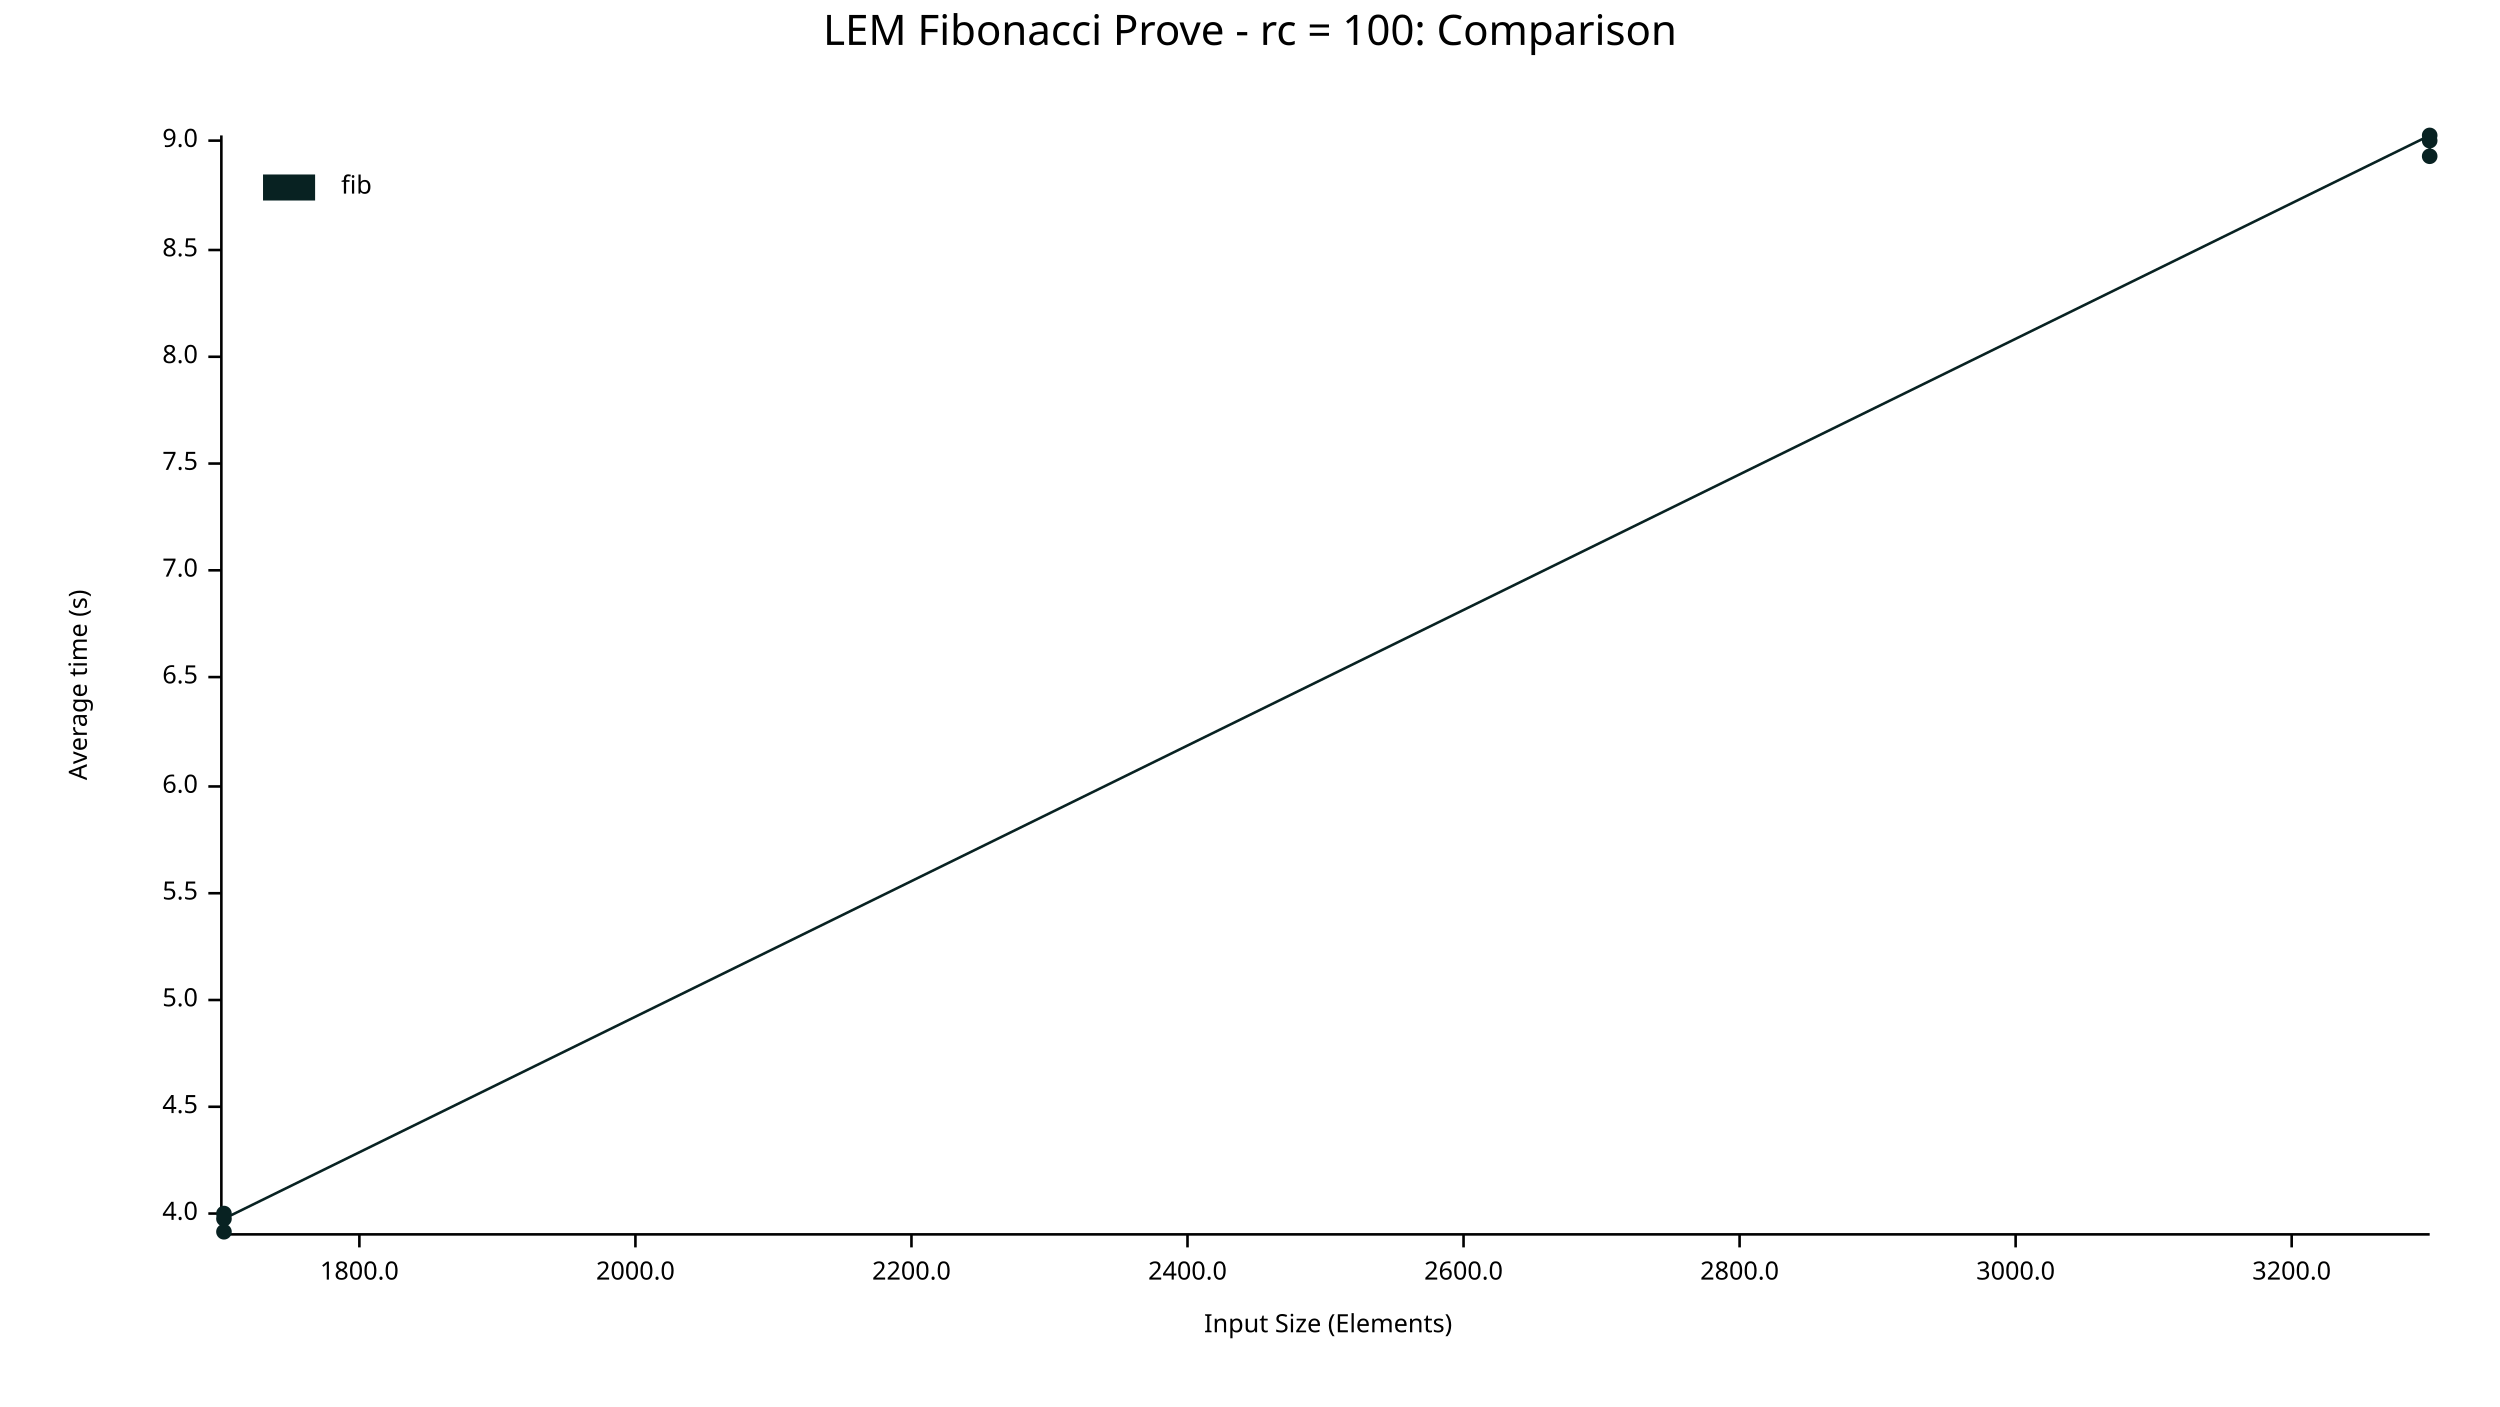
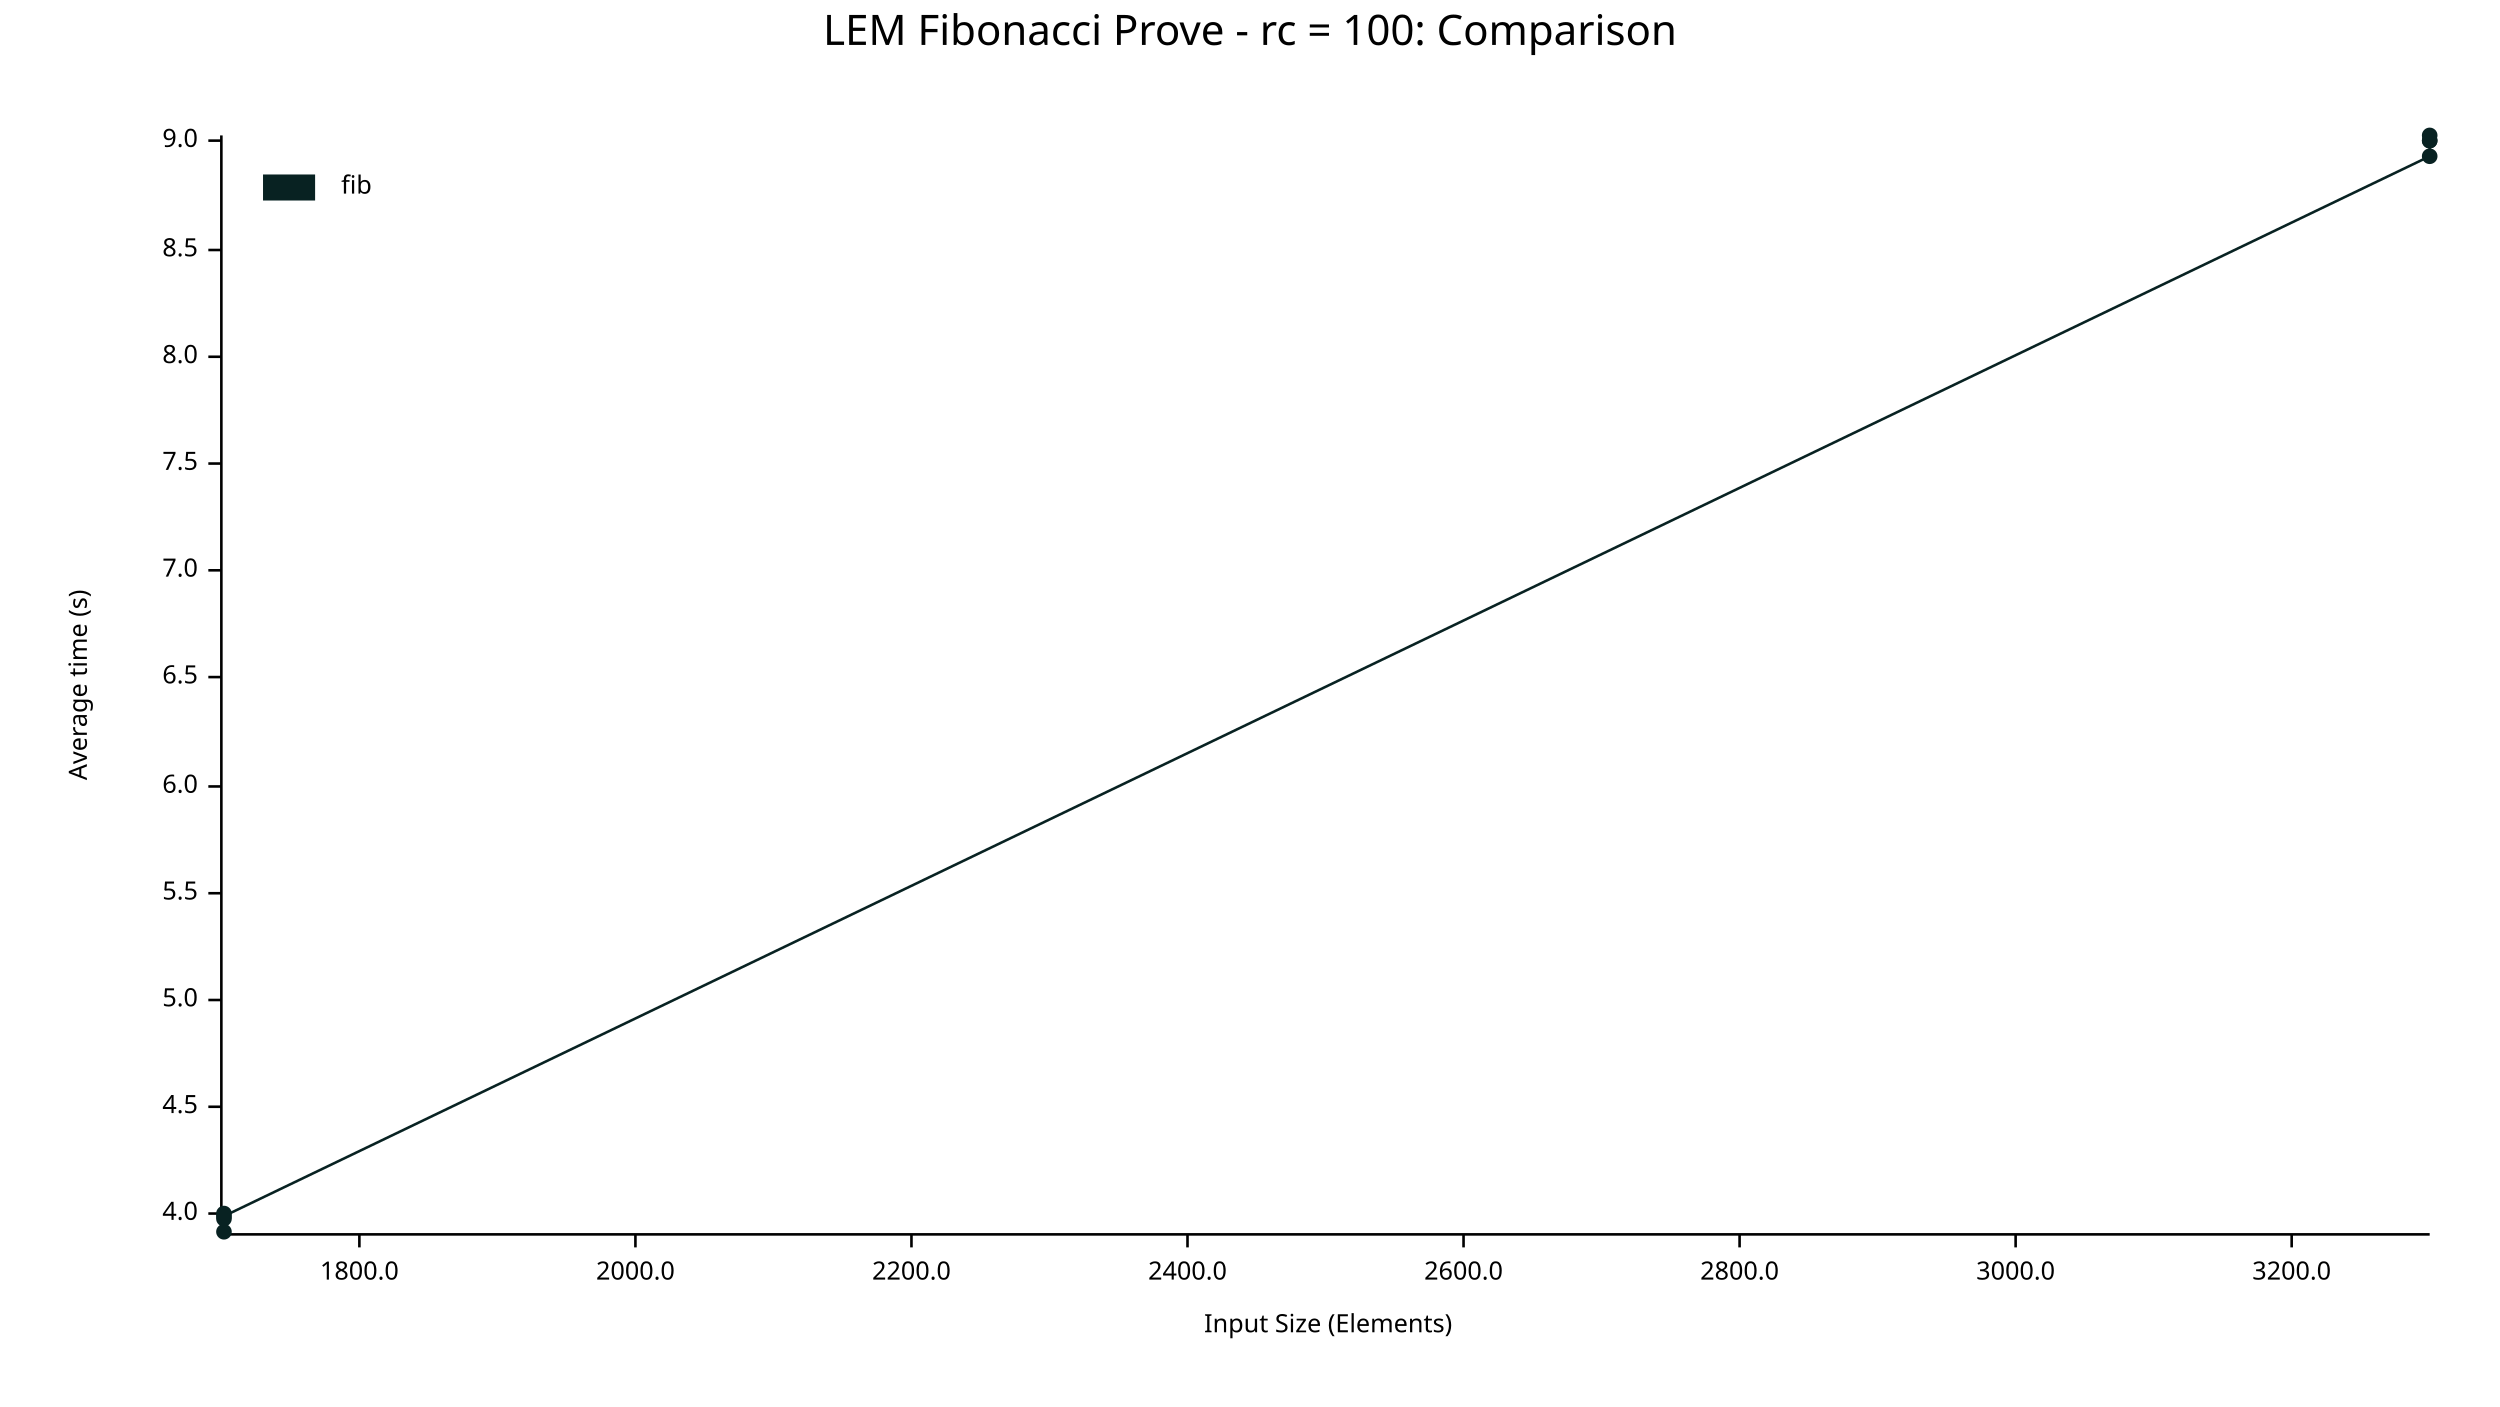
<svg xmlns="http://www.w3.org/2000/svg" width="960" height="540" viewBox="0 0 960 540">
  <text x="480" y="5" dy="0.76em" text-anchor="middle" font-family="sans-serif" font-size="16.129" opacity="1" fill="#000000">
LEM Fibonacci Prove - rc = 100: Comparison
</text>
  <text x="26" y="263" dy="0.76em" text-anchor="middle" font-family="sans-serif" font-size="9.677" opacity="1" fill="#000000" transform="rotate(270, 26, 263)">
Average time (s)
</text>
  <text x="510" y="514" dy="-0.5ex" text-anchor="middle" font-family="sans-serif" font-size="9.677" opacity="1" fill="#000000">
Input Size (Elements)
</text>
  <polyline fill="none" opacity="1" stroke="#000000" stroke-width="1" points="85,52 85,473 " />
  <text x="76" y="466" dy="0.5ex" text-anchor="end" font-family="sans-serif" font-size="9.677" opacity="1" fill="#000000">
4.0
</text>
  <polyline fill="none" opacity="1" stroke="#000000" stroke-width="1" points="80,466 85,466 " />
  <text x="76" y="425" dy="0.5ex" text-anchor="end" font-family="sans-serif" font-size="9.677" opacity="1" fill="#000000">
4.5
</text>
  <polyline fill="none" opacity="1" stroke="#000000" stroke-width="1" points="80,425 85,425 " />
  <text x="76" y="384" dy="0.5ex" text-anchor="end" font-family="sans-serif" font-size="9.677" opacity="1" fill="#000000">
5.0
</text>
  <polyline fill="none" opacity="1" stroke="#000000" stroke-width="1" points="80,384 85,384 " />
  <text x="76" y="343" dy="0.5ex" text-anchor="end" font-family="sans-serif" font-size="9.677" opacity="1" fill="#000000">
5.5
</text>
  <polyline fill="none" opacity="1" stroke="#000000" stroke-width="1" points="80,343 85,343 " />
  <text x="76" y="302" dy="0.5ex" text-anchor="end" font-family="sans-serif" font-size="9.677" opacity="1" fill="#000000">
6.0
</text>
  <polyline fill="none" opacity="1" stroke="#000000" stroke-width="1" points="80,302 85,302 " />
  <text x="76" y="260" dy="0.5ex" text-anchor="end" font-family="sans-serif" font-size="9.677" opacity="1" fill="#000000">
6.5
</text>
  <polyline fill="none" opacity="1" stroke="#000000" stroke-width="1" points="80,260 85,260 " />
  <text x="76" y="219" dy="0.5ex" text-anchor="end" font-family="sans-serif" font-size="9.677" opacity="1" fill="#000000">
7.0
</text>
  <polyline fill="none" opacity="1" stroke="#000000" stroke-width="1" points="80,219 85,219 " />
  <text x="76" y="178" dy="0.5ex" text-anchor="end" font-family="sans-serif" font-size="9.677" opacity="1" fill="#000000">
7.5
</text>
  <polyline fill="none" opacity="1" stroke="#000000" stroke-width="1" points="80,178 85,178 " />
  <text x="76" y="137" dy="0.5ex" text-anchor="end" font-family="sans-serif" font-size="9.677" opacity="1" fill="#000000">
8.0
</text>
  <polyline fill="none" opacity="1" stroke="#000000" stroke-width="1" points="80,137 85,137 " />
  <text x="76" y="96" dy="0.5ex" text-anchor="end" font-family="sans-serif" font-size="9.677" opacity="1" fill="#000000">
8.5
</text>
  <polyline fill="none" opacity="1" stroke="#000000" stroke-width="1" points="80,96 85,96 " />
  <text x="76" y="54" dy="0.5ex" text-anchor="end" font-family="sans-serif" font-size="9.677" opacity="1" fill="#000000">
9.0
</text>
  <polyline fill="none" opacity="1" stroke="#000000" stroke-width="1" points="80,54 85,54 " />
  <polyline fill="none" opacity="1" stroke="#000000" stroke-width="1" points="86,474 933,474 " />
  <text x="138" y="484" dy="0.76em" text-anchor="middle" font-family="sans-serif" font-size="9.677" opacity="1" fill="#000000">
1800.0
</text>
  <polyline fill="none" opacity="1" stroke="#000000" stroke-width="1" points="138,474 138,479 " />
  <text x="244" y="484" dy="0.76em" text-anchor="middle" font-family="sans-serif" font-size="9.677" opacity="1" fill="#000000">
2000.0
</text>
  <polyline fill="none" opacity="1" stroke="#000000" stroke-width="1" points="244,474 244,479 " />
  <text x="350" y="484" dy="0.76em" text-anchor="middle" font-family="sans-serif" font-size="9.677" opacity="1" fill="#000000">
2200.0
</text>
  <polyline fill="none" opacity="1" stroke="#000000" stroke-width="1" points="350,474 350,479 " />
  <text x="456" y="484" dy="0.76em" text-anchor="middle" font-family="sans-serif" font-size="9.677" opacity="1" fill="#000000">
2400.0
</text>
  <polyline fill="none" opacity="1" stroke="#000000" stroke-width="1" points="456,474 456,479 " />
  <text x="562" y="484" dy="0.76em" text-anchor="middle" font-family="sans-serif" font-size="9.677" opacity="1" fill="#000000">
2600.0
</text>
  <polyline fill="none" opacity="1" stroke="#000000" stroke-width="1" points="562,474 562,479 " />
  <text x="668" y="484" dy="0.76em" text-anchor="middle" font-family="sans-serif" font-size="9.677" opacity="1" fill="#000000">
2800.0
</text>
  <polyline fill="none" opacity="1" stroke="#000000" stroke-width="1" points="668,474 668,479 " />
  <text x="774" y="484" dy="0.76em" text-anchor="middle" font-family="sans-serif" font-size="9.677" opacity="1" fill="#000000">
3000.0
</text>
  <polyline fill="none" opacity="1" stroke="#000000" stroke-width="1" points="774,474 774,479 " />
  <text x="880" y="484" dy="0.76em" text-anchor="middle" font-family="sans-serif" font-size="9.677" opacity="1" fill="#000000">
3200.0
</text>
  <polyline fill="none" opacity="1" stroke="#000000" stroke-width="1" points="880,474 880,479 " />
+   <circle cx="86" cy="468" r="3" opacity="1" fill="#082222" stroke="none" stroke-width="1" />
  <circle cx="86" cy="473" r="3" opacity="1" fill="#082222" stroke="none" stroke-width="1" />
  <circle cx="86" cy="466" r="3" opacity="1" fill="#082222" stroke="none" stroke-width="1" />
-   <circle cx="86" cy="468" r="3" opacity="1" fill="#082222" stroke="none" stroke-width="1" />
+   <circle cx="86" cy="467" r="3" opacity="1" fill="#082222" stroke="none" stroke-width="1" />
+   <circle cx="933" cy="60" r="3" opacity="1" fill="#082222" stroke="none" stroke-width="1" />
  <circle cx="933" cy="52" r="3" opacity="1" fill="#082222" stroke="none" stroke-width="1" />
  <circle cx="933" cy="54" r="3" opacity="1" fill="#082222" stroke="none" stroke-width="1" />
-   <circle cx="933" cy="60" r="3" opacity="1" fill="#082222" stroke="none" stroke-width="1" />
-   <polyline fill="none" opacity="1" stroke="#082222" stroke-width="1" points="86,473 86,466 86,468 933,52 933,54 933,60 " />
+   <circle cx="933" cy="54" r="3" opacity="1" fill="#082222" stroke="none" stroke-width="1" />
+   <polyline fill="none" opacity="1" stroke="#082222" stroke-width="1" points="86,468 86,473 86,466 86,467 933,60 933,52 933,54 933,54 " />
  <text x="131" y="67" dy="0.76em" text-anchor="start" font-family="sans-serif" font-size="9.677" opacity="1" fill="#000000">
fib
</text>
  <rect x="101" y="67" width="20" height="10" opacity="1" fill="#082222" stroke="none" />
</svg>
